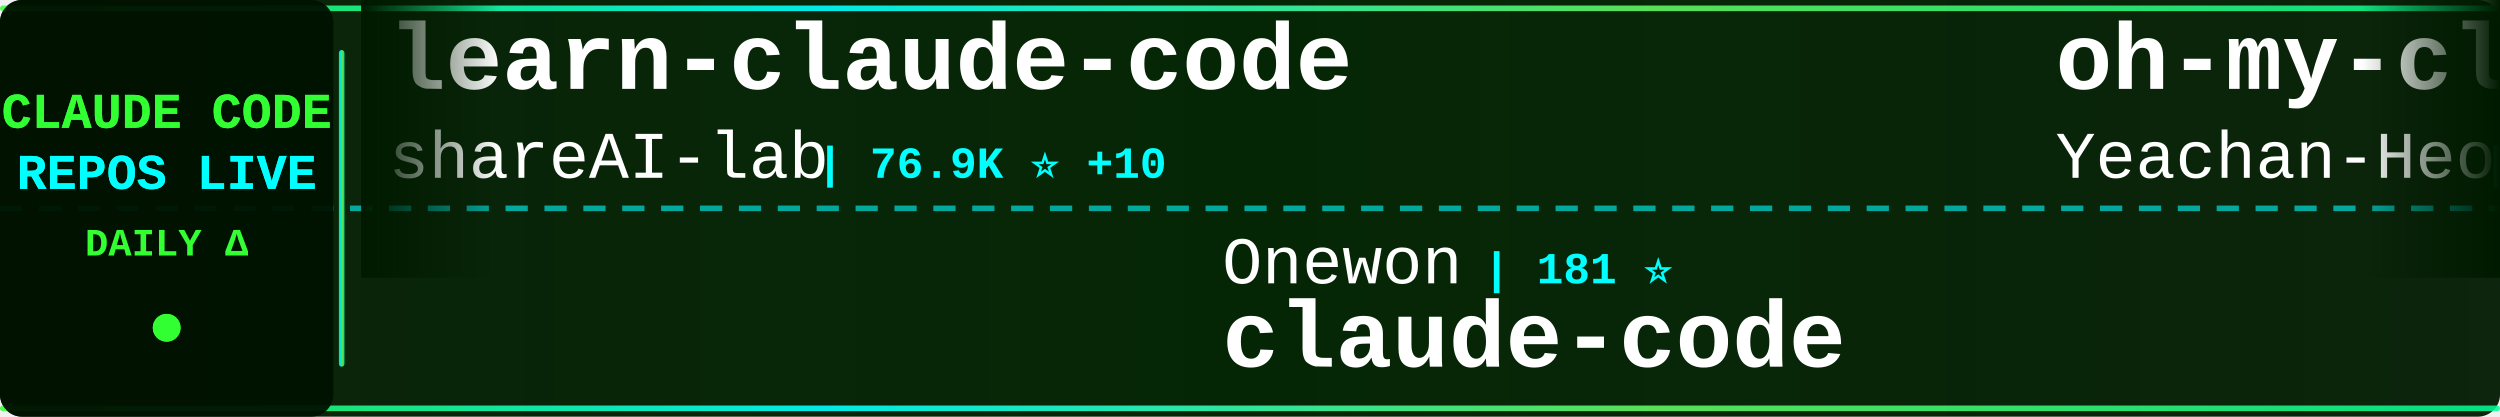
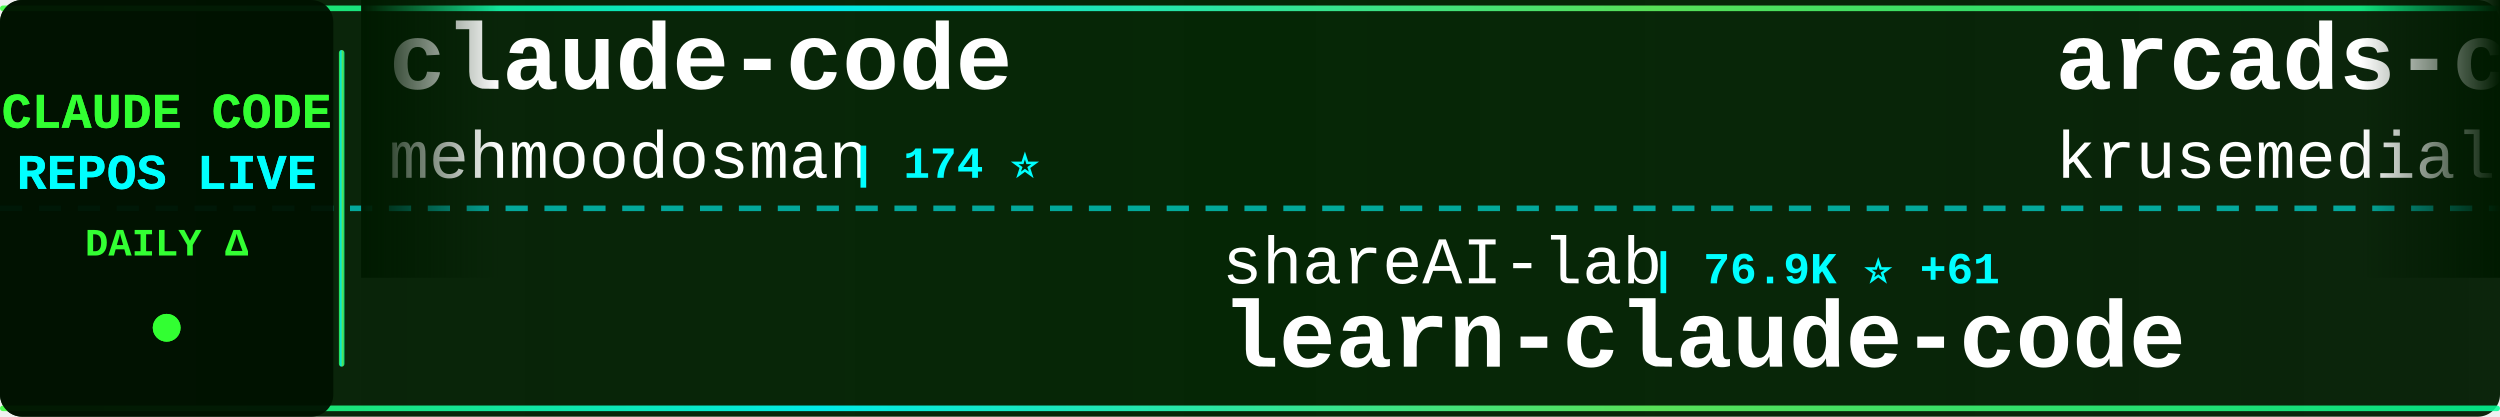
<svg xmlns="http://www.w3.org/2000/svg" width="900" height="150">
  <defs>
    <linearGradient id="tickerBg" x1="0%" y1="0%" x2="100%" y2="0%">
      <stop offset="0%" style="stop-color:#001a00;stop-opacity:0.95" />
      <stop offset="50%" style="stop-color:#002200;stop-opacity:0.98" />
      <stop offset="100%" style="stop-color:#001a00;stop-opacity:0.95" />
    </linearGradient>
    <linearGradient id="borderGrad" x1="0%" y1="0%" x2="100%" y2="0%">
      <stop offset="0%" style="stop-color:#33ff33;stop-opacity:0.85">
        <animate attributeName="stop-opacity" values="0.85;1;0.85" dur="2s" repeatCount="indefinite" />
      </stop>
      <stop offset="33%" style="stop-color:#00ffff;stop-opacity:0.9">
        <animate attributeName="stop-opacity" values="0.9;1;0.9" dur="2.2s" repeatCount="indefinite" />
      </stop>
      <stop offset="66%" style="stop-color:#66ff66;stop-opacity:0.85">
        <animate attributeName="stop-opacity" values="0.85;1;0.85" dur="1.8s" repeatCount="indefinite" />
      </stop>
      <stop offset="100%" style="stop-color:#00ff99;stop-opacity:0.85">
        <animate attributeName="stop-opacity" values="0.85;1;0.85" dur="2s" repeatCount="indefinite" />
      </stop>
    </linearGradient>
    <filter id="textGlow">
      <feGaussianBlur stdDeviation="0.1" result="coloredBlur" />
      <feMerge>
        <feMergeNode in="coloredBlur" />
        <feMergeNode in="SourceGraphic" />
      </feMerge>
    </filter>
    <filter id="metricGlow">
      <feGaussianBlur stdDeviation="0.2" result="coloredBlur" />
      <feMerge>
        <feMergeNode in="coloredBlur" />
        <feMergeNode in="SourceGraphic" />
      </feMerge>
    </filter>
    <linearGradient id="leftFade" x1="0%" y1="0%" x2="100%" y2="0%">
      <stop offset="0%" style="stop-color:#001a00;stop-opacity:1" />
      <stop offset="100%" style="stop-color:#001a00;stop-opacity:0" />
    </linearGradient>
    <linearGradient id="rightFade" x1="0%" y1="0%" x2="100%" y2="0%">
      <stop offset="0%" style="stop-color:#001a00;stop-opacity:0" />
      <stop offset="100%" style="stop-color:#001a00;stop-opacity:1" />
    </linearGradient>
  </defs>
  <rect width="900" height="150" fill="url(#tickerBg)" rx="8" />
  <rect x="0" y="2" width="900" height="2" fill="url(#borderGrad)" rx="1" />
  <rect x="0" y="146" width="900" height="2" fill="url(#borderGrad)" rx="1" />
  <line x1="0" y1="75" x2="900" y2="75" stroke="#00ffff" stroke-width="2" stroke-dasharray="8 6" opacity="0.6" />
  <rect x="0" y="0" width="120" height="150" fill="#001100" opacity="0.95" rx="8" />
  <text x="60" y="46" font-family="'Courier New', monospace" font-size="18" font-weight="bold" fill="#33ff33" text-anchor="middle" filter="url(#textGlow)">
    CLAUDE CODE
  </text>
  <text x="60" y="68" font-family="'Courier New', monospace" font-size="18" font-weight="bold" fill="#00ffff" text-anchor="middle" filter="url(#textGlow)">
    REPOS LIVE
  </text>
  <text x="60" y="92" font-family="'Courier New', monospace" font-size="14" font-weight="bold" fill="#33ff33" text-anchor="middle">
    DAILY Δ
  </text>
  <circle cx="60" cy="118" r="5" fill="#33ff33" filter="url(#metricGlow)">
    <animate attributeName="r" values="4;6;4" dur="1.5s" repeatCount="indefinite" />
    <animate attributeName="opacity" values="0.6;1;0.6" dur="1.5s" repeatCount="indefinite" />
  </circle>
  <rect x="122" y="18" width="2" height="114" fill="url(#borderGrad)" rx="1" />
  <clipPath id="tickerClip">
    <rect x="130" y="0" width="770" height="150" />
  </clipPath>
  <g clip-path="url(#tickerClip)">
    <g id="tickerItems">
      <animateTransform attributeName="transform" attributeType="XML" type="translate" from="0 0" to="-3000 0" dur="54s" repeatCount="indefinite" />
      <g transform="translate(0, 0)">
-         <text x="140" y="32" font-family="'Courier New', monospace" font-size="34" font-weight="bold" fill="#ffffff">learn-claude-code</text>
-         <text x="140" y="64" font-family="'Courier New', monospace" font-size="24" font-weight="normal" fill="#ffffff" opacity="1.0">shareAI-lab</text>
-         <text x="294" y="64" font-family="'Courier New', monospace" font-size="16" font-weight="bold" fill="#00ffff"> | 76.9K ⭐ +10</text>
+         <text x="140" y="32" font-family="'Courier New', monospace" font-size="34" font-weight="bold" fill="#ffffff">claude-code</text>
+         <text x="140" y="64" font-family="'Courier New', monospace" font-size="24" font-weight="normal" fill="#ffffff" opacity="1.0">mehmoodosman</text>
+         <text x="306" y="64" font-family="'Courier New', monospace" font-size="16" font-weight="bold" fill="#00ffff"> | 174 ⭐</text>
      </g>
      <g transform="translate(300, 0)">
-         <text x="140" y="102" font-family="'Courier New', monospace" font-size="24" font-weight="normal" fill="#ffffff" opacity="1.0">Onewon</text>
-         <text x="234" y="102" font-family="'Courier New', monospace" font-size="16" font-weight="bold" fill="#00ffff"> | 181 ⭐</text>
-         <text x="140" y="132" font-family="'Courier New', monospace" font-size="34" font-weight="bold" fill="#ffffff">claude-code</text>
+         <text x="140" y="102" font-family="'Courier New', monospace" font-size="24" font-weight="normal" fill="#ffffff" opacity="1.0">shareAI-lab</text>
+         <text x="294" y="102" font-family="'Courier New', monospace" font-size="16" font-weight="bold" fill="#00ffff"> | 76.9K ⭐ +61</text>
+         <text x="140" y="132" font-family="'Courier New', monospace" font-size="34" font-weight="bold" fill="#ffffff">learn-claude-code</text>
      </g>
      <g transform="translate(600, 0)">
-         <text x="140" y="32" font-family="'Courier New', monospace" font-size="34" font-weight="bold" fill="#ffffff">oh-my-claudecode</text>
-         <text x="140" y="64" font-family="'Courier New', monospace" font-size="24" font-weight="normal" fill="#ffffff" opacity="1.0">Yeachan-Heo</text>
-         <text x="294" y="64" font-family="'Courier New', monospace" font-size="16" font-weight="bold" fill="#00ffff"> | 39.2K ⭐ +2</text>
+         <text x="140" y="32" font-family="'Courier New', monospace" font-size="34" font-weight="bold" fill="#ffffff">arcads-claude-code</text>
+         <text x="140" y="64" font-family="'Courier New', monospace" font-size="24" font-weight="normal" fill="#ffffff" opacity="1.0">krusemediallc</text>
+         <text x="318" y="64" font-family="'Courier New', monospace" font-size="16" font-weight="bold" fill="#00ffff"> | 1.5K ⭐ -1</text>
      </g>
      <g transform="translate(900, 0)">
-         <text x="140" y="102" font-family="'Courier New', monospace" font-size="24" font-weight="normal" fill="#ffffff" opacity="1.0">VILA-Lab</text>
-         <text x="258" y="102" font-family="'Courier New', monospace" font-size="16" font-weight="bold" fill="#00ffff"> | 2.1K ⭐</text>
-         <text x="140" y="132" font-family="'Courier New', monospace" font-size="34" font-weight="bold" fill="#ffffff">Dive-into-Claude-Code</text>
+         <text x="140" y="102" font-family="'Courier New', monospace" font-size="24" font-weight="normal" fill="#ffffff" opacity="1.0">Windy3f3f3f3f</text>
+         <text x="318" y="102" font-family="'Courier New', monospace" font-size="16" font-weight="bold" fill="#00ffff"> | 2.7K ⭐ +3</text>
+         <text x="140" y="132" font-family="'Courier New', monospace" font-size="34" font-weight="bold" fill="#ffffff">claude-code-from-scratch</text>
      </g>
      <g transform="translate(1200, 0)">
-         <text x="140" y="32" font-family="'Courier New', monospace" font-size="34" font-weight="bold" fill="#ffffff">claude-code</text>
-         <text x="140" y="64" font-family="'Courier New', monospace" font-size="24" font-weight="normal" fill="#ffffff" opacity="1.0">jarmuine</text>
-         <text x="258" y="64" font-family="'Courier New', monospace" font-size="16" font-weight="bold" fill="#00ffff"> | 2.3K ⭐</text>
+         <text x="140" y="32" font-family="'Courier New', monospace" font-size="34" font-weight="bold" fill="#ffffff">claude-code-spec-workflo...</text>
+         <text x="140" y="64" font-family="'Courier New', monospace" font-size="24" font-weight="normal" fill="#ffffff" opacity="1.0">Pimzino</text>
+         <text x="246" y="64" font-family="'Courier New', monospace" font-size="16" font-weight="bold" fill="#00ffff"> | 3.9K ⭐</text>
      </g>
      <g transform="translate(1500, 0)">
-         <text x="140" y="102" font-family="'Courier New', monospace" font-size="24" font-weight="normal" fill="#ffffff" opacity="1.0">lowcortisolprogrammer</text>
-         <text x="414" y="102" font-family="'Courier New', monospace" font-size="16" font-weight="bold" fill="#00ffff"> | 171 ⭐</text>
-         <text x="140" y="132" font-family="'Courier New', monospace" font-size="34" font-weight="bold" fill="#ffffff">claude-code</text>
+         <text x="140" y="102" font-family="'Courier New', monospace" font-size="24" font-weight="normal" fill="#ffffff" opacity="1.0">AICoderTudou</text>
+         <text x="306" y="102" font-family="'Courier New', monospace" font-size="16" font-weight="bold" fill="#00ffff"> | 493 ⭐</text>
+         <text x="140" y="132" font-family="'Courier New', monospace" font-size="34" font-weight="bold" fill="#ffffff">claude-code-tudou</text>
      </g>
      <g transform="translate(1800, 0)">
-         <text x="140" y="32" font-family="'Courier New', monospace" font-size="34" font-weight="bold" fill="#ffffff">claude-code-reverse</text>
-         <text x="140" y="64" font-family="'Courier New', monospace" font-size="24" font-weight="normal" fill="#ffffff" opacity="1.0">Yuyz0112</text>
-         <text x="258" y="64" font-family="'Courier New', monospace" font-size="16" font-weight="bold" fill="#00ffff"> | 2.4K ⭐</text>
+         <text x="140" y="32" font-family="'Courier New', monospace" font-size="34" font-weight="bold" fill="#ffffff">claude-code</text>
+         <text x="140" y="64" font-family="'Courier New', monospace" font-size="24" font-weight="normal" fill="#ffffff" opacity="1.0">claude-code-best</text>
+         <text x="354" y="64" font-family="'Courier New', monospace" font-size="16" font-weight="bold" fill="#00ffff"> | 22.6K ⭐ +22</text>
      </g>
      <g transform="translate(2100, 0)">
-         <text x="140" y="102" font-family="'Courier New', monospace" font-size="24" font-weight="normal" fill="#ffffff" opacity="1.0">VineeTagarwaL-code</text>
-         <text x="378" y="102" font-family="'Courier New', monospace" font-size="16" font-weight="bold" fill="#00ffff"> | 274 ⭐</text>
-         <text x="140" y="132" font-family="'Courier New', monospace" font-size="34" font-weight="bold" fill="#ffffff">claude-code</text>
+         <text x="140" y="102" font-family="'Courier New', monospace" font-size="24" font-weight="normal" fill="#ffffff" opacity="1.0">zstmfhy</text>
+         <text x="246" y="102" font-family="'Courier New', monospace" font-size="16" font-weight="bold" fill="#00ffff"> | 189 ⭐</text>
+         <text x="140" y="132" font-family="'Courier New', monospace" font-size="34" font-weight="bold" fill="#ffffff">Claude-code</text>
      </g>
      <g transform="translate(2400, 0)">
-         <text x="140" y="32" font-family="'Courier New', monospace" font-size="34" font-weight="bold" fill="#ffffff">claude-code-source</text>
-         <text x="140" y="64" font-family="'Courier New', monospace" font-size="24" font-weight="normal" fill="#ffffff" opacity="1.0">hangsman</text>
-         <text x="258" y="64" font-family="'Courier New', monospace" font-size="16" font-weight="bold" fill="#00ffff"> | 794 ⭐</text>
+         <text x="140" y="32" font-family="'Courier New', monospace" font-size="34" font-weight="bold" fill="#ffffff">claude-code</text>
+         <text x="140" y="64" font-family="'Courier New', monospace" font-size="24" font-weight="normal" fill="#ffffff" opacity="1.0">Tinkeringg-Lab</text>
+         <text x="330" y="64" font-family="'Courier New', monospace" font-size="16" font-weight="bold" fill="#00ffff"> | 212 ⭐</text>
      </g>
      <g transform="translate(2700, 0)">
-         <text x="140" y="102" font-family="'Courier New', monospace" font-size="24" font-weight="normal" fill="#ffffff" opacity="1.0">freestylefly</text>
-         <text x="306" y="102" font-family="'Courier New', monospace" font-size="16" font-weight="bold" fill="#00ffff"> | 131 ⭐</text>
-         <text x="140" y="132" font-family="'Courier New', monospace" font-size="34" font-weight="bold" fill="#ffffff">claude-code</text>
+         <text x="140" y="102" font-family="'Courier New', monospace" font-size="24" font-weight="normal" fill="#ffffff" opacity="1.0">Maciek-roboblog</text>
+         <text x="342" y="102" font-family="'Courier New', monospace" font-size="16" font-weight="bold" fill="#00ffff"> | 8.7K ⭐</text>
+         <text x="140" y="132" font-family="'Courier New', monospace" font-size="34" font-weight="bold" fill="#ffffff">Claude-Code-Usage-Monito...</text>
      </g>
      <g transform="translate(3000, 0)">
-         <text x="140" y="32" font-family="'Courier New', monospace" font-size="34" font-weight="bold" fill="#ffffff">learn-claude-code</text>
-         <text x="140" y="64" font-family="'Courier New', monospace" font-size="24" font-weight="normal" fill="#ffffff" opacity="1.0">shareAI-lab</text>
-         <text x="294" y="64" font-family="'Courier New', monospace" font-size="16" font-weight="bold" fill="#00ffff"> | 76.9K ⭐ +10</text>
+         <text x="140" y="32" font-family="'Courier New', monospace" font-size="34" font-weight="bold" fill="#ffffff">claude-code</text>
+         <text x="140" y="64" font-family="'Courier New', monospace" font-size="24" font-weight="normal" fill="#ffffff" opacity="1.0">mehmoodosman</text>
+         <text x="306" y="64" font-family="'Courier New', monospace" font-size="16" font-weight="bold" fill="#00ffff"> | 174 ⭐</text>
      </g>
      <g transform="translate(3300, 0)">
-         <text x="140" y="102" font-family="'Courier New', monospace" font-size="24" font-weight="normal" fill="#ffffff" opacity="1.0">Onewon</text>
-         <text x="234" y="102" font-family="'Courier New', monospace" font-size="16" font-weight="bold" fill="#00ffff"> | 181 ⭐</text>
-         <text x="140" y="132" font-family="'Courier New', monospace" font-size="34" font-weight="bold" fill="#ffffff">claude-code</text>
+         <text x="140" y="102" font-family="'Courier New', monospace" font-size="24" font-weight="normal" fill="#ffffff" opacity="1.0">shareAI-lab</text>
+         <text x="294" y="102" font-family="'Courier New', monospace" font-size="16" font-weight="bold" fill="#00ffff"> | 76.9K ⭐ +61</text>
+         <text x="140" y="132" font-family="'Courier New', monospace" font-size="34" font-weight="bold" fill="#ffffff">learn-claude-code</text>
      </g>
      <g transform="translate(3600, 0)">
-         <text x="140" y="32" font-family="'Courier New', monospace" font-size="34" font-weight="bold" fill="#ffffff">oh-my-claudecode</text>
-         <text x="140" y="64" font-family="'Courier New', monospace" font-size="24" font-weight="normal" fill="#ffffff" opacity="1.0">Yeachan-Heo</text>
-         <text x="294" y="64" font-family="'Courier New', monospace" font-size="16" font-weight="bold" fill="#00ffff"> | 39.2K ⭐ +2</text>
+         <text x="140" y="32" font-family="'Courier New', monospace" font-size="34" font-weight="bold" fill="#ffffff">arcads-claude-code</text>
+         <text x="140" y="64" font-family="'Courier New', monospace" font-size="24" font-weight="normal" fill="#ffffff" opacity="1.0">krusemediallc</text>
+         <text x="318" y="64" font-family="'Courier New', monospace" font-size="16" font-weight="bold" fill="#00ffff"> | 1.5K ⭐ -1</text>
      </g>
      <g transform="translate(3900, 0)">
-         <text x="140" y="102" font-family="'Courier New', monospace" font-size="24" font-weight="normal" fill="#ffffff" opacity="1.0">VILA-Lab</text>
-         <text x="258" y="102" font-family="'Courier New', monospace" font-size="16" font-weight="bold" fill="#00ffff"> | 2.1K ⭐</text>
-         <text x="140" y="132" font-family="'Courier New', monospace" font-size="34" font-weight="bold" fill="#ffffff">Dive-into-Claude-Code</text>
+         <text x="140" y="102" font-family="'Courier New', monospace" font-size="24" font-weight="normal" fill="#ffffff" opacity="1.0">Windy3f3f3f3f</text>
+         <text x="318" y="102" font-family="'Courier New', monospace" font-size="16" font-weight="bold" fill="#00ffff"> | 2.7K ⭐ +3</text>
+         <text x="140" y="132" font-family="'Courier New', monospace" font-size="34" font-weight="bold" fill="#ffffff">claude-code-from-scratch</text>
      </g>
    </g>
  </g>
  <rect x="130" y="0" width="50" height="100" fill="url(#leftFade)" />
  <rect x="850" y="0" width="50" height="100" fill="url(#rightFade)" />
</svg>
